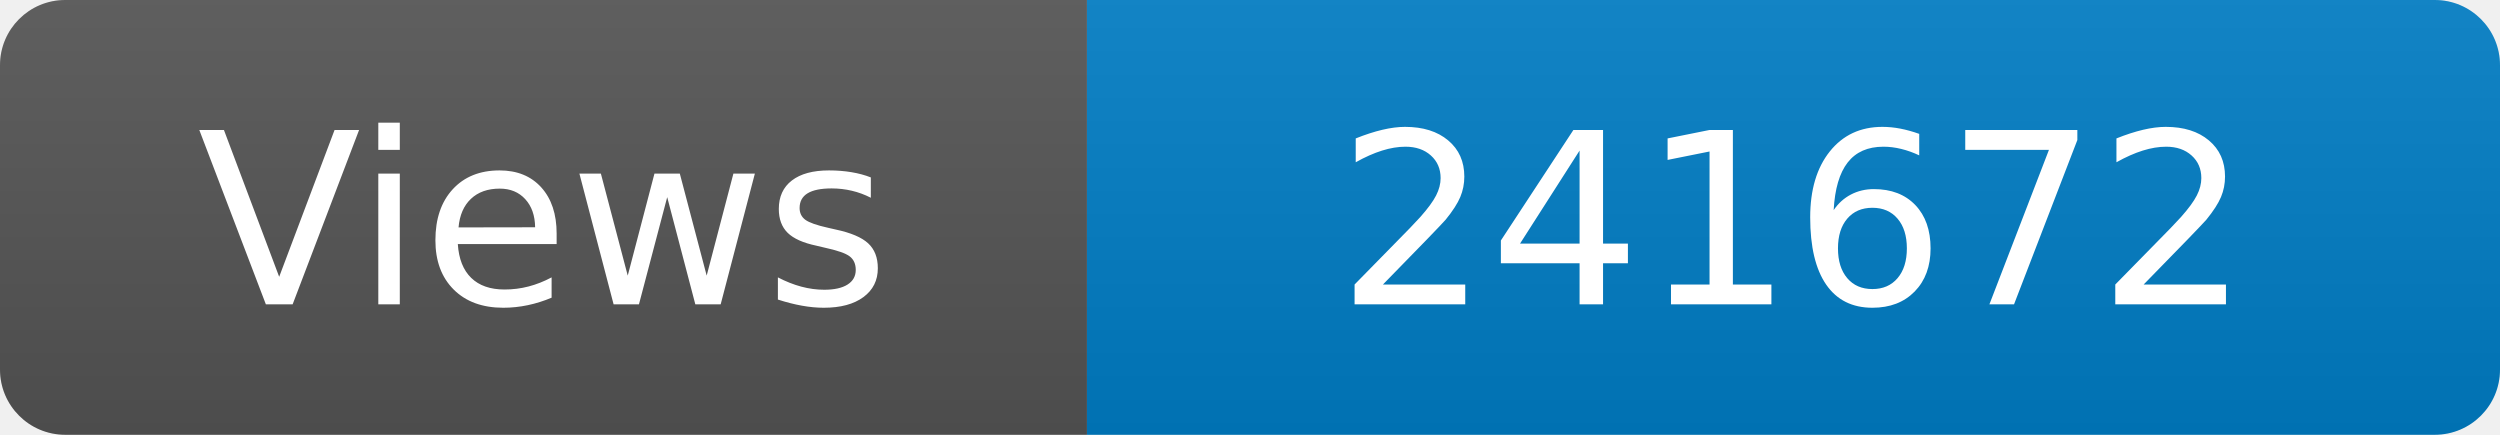
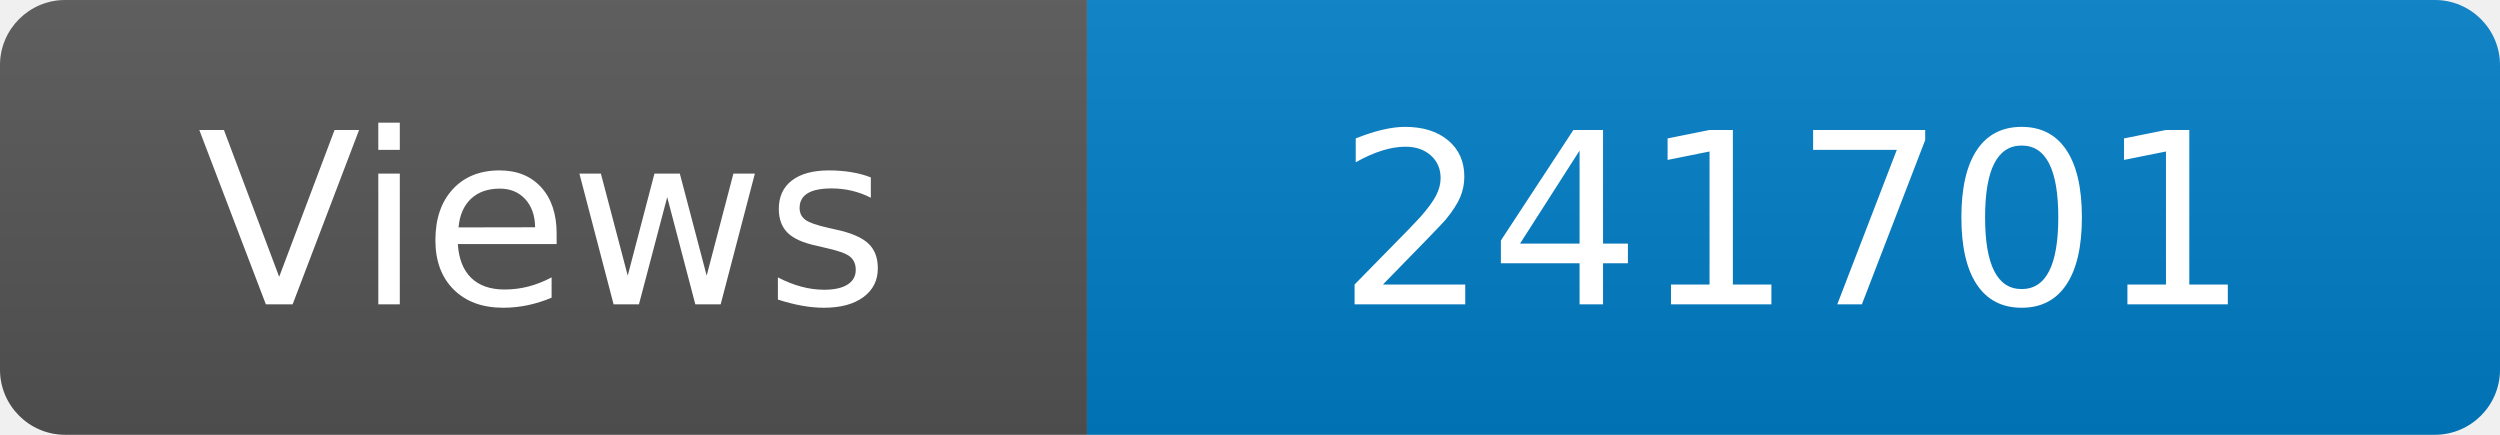
<svg xmlns="http://www.w3.org/2000/svg" width="115" height="20" role="img" aria-label="Maintained?: yes">
  <linearGradient id="s" x2="0" y2="100%">
    <stop offset="0" stop-color="#bbb" stop-opacity=".1" />
    <stop offset="1" stop-opacity=".1" />
  </linearGradient>
  <clipPath id="r">
    <rect width="115" height="20" rx="3" fill="#fff" />
  </clipPath>
  <g clip-path="url(#r)">
    <rect width="50" height="20" fill="#555" />
    <rect x="50" width="160" height="20" fill="#007ec6" />
    <rect width="115" height="20" fill="url(#s)" />
  </g>
  <g fill="#fff" text-anchor="middle" font-family="Verdana,Geneva,DejaVu Sans,sans-serif" font-size="110">
    <text x="250" y="140" transform="scale(.1)" fill="#fff">Views</text>
-     <text x="825" y="140" transform="scale(.1)" fill="#fff">241672</text>
+     <text x="825" y="140" transform="scale(.1)" fill="#fff">241701</text>
  </g>
</svg>
